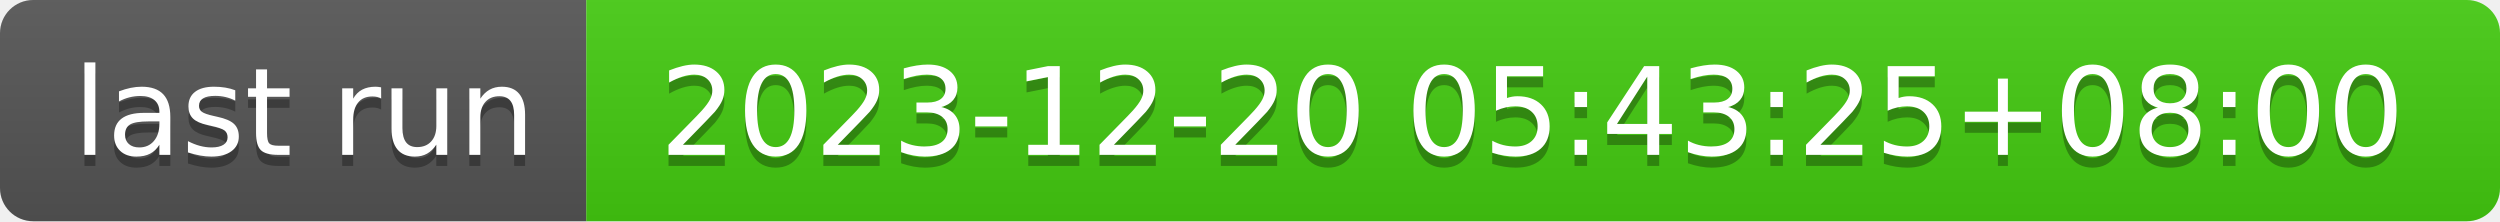
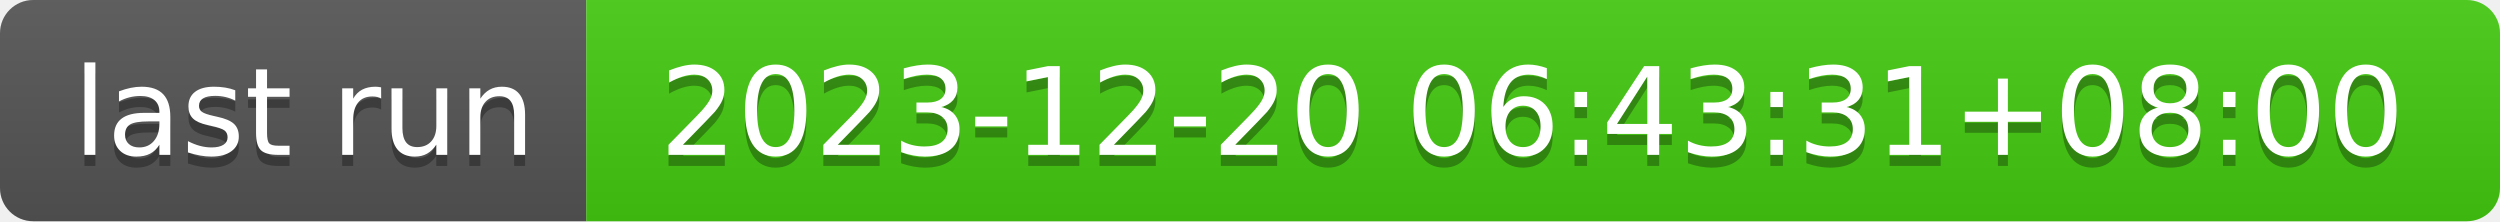
- <svg xmlns="http://www.w3.org/2000/svg" width="226" height="20" role="img" aria-label="last run: 2023-12-20 05:43:25+08:00">
+ <svg xmlns="http://www.w3.org/2000/svg" width="226" height="20" role="img" aria-label="last run: 2023-12-20 06:43:31+08:00">
  <linearGradient id="s" x2="0" y2="100%">
    <stop offset="0" stop-color="#bbb" stop-opacity=".1" />
    <stop offset="1" stop-opacity=".1" />
  </linearGradient>
  <clipPath id="r">
    <rect width="226" height="20" rx="3" fill="#fff" />
  </clipPath>
  <g clip-path="url(#r)">
    <rect width="53" height="20" fill="#555" />
    <rect x="53" width="173" height="20" fill="#4c1" />
    <rect width="226" height="20" fill="url(#s)" />
  </g>
  <g fill="#fff" text-anchor="middle" font-family="Verdana,Geneva,DejaVu Sans,sans-serif" text-rendering="geometricPrecision" font-size="110">
    <text aria-hidden="true" x="275" y="150" fill="#010101" fill-opacity=".3" transform="scale(.1)" textLength="430">last run</text>
    <text x="275" y="140" transform="scale(.1)" fill="#fff" textLength="430">last run</text>
-     <text aria-hidden="true" x="1385" y="150" fill="#010101" fill-opacity=".3" transform="scale(.1)" textLength="1630">2023-12-20 05:43:25+08:00</text>
-     <text x="1385" y="140" transform="scale(.1)" fill="#fff" textLength="1630">2023-12-20 05:43:25+08:00</text>
+     <text aria-hidden="true" x="1385" y="150" fill="#010101" fill-opacity=".3" transform="scale(.1)" textLength="1630">2023-12-20 06:43:31+08:00</text>
+     <text x="1385" y="140" transform="scale(.1)" fill="#fff" textLength="1630">2023-12-20 06:43:31+08:00</text>
  </g>
</svg>
